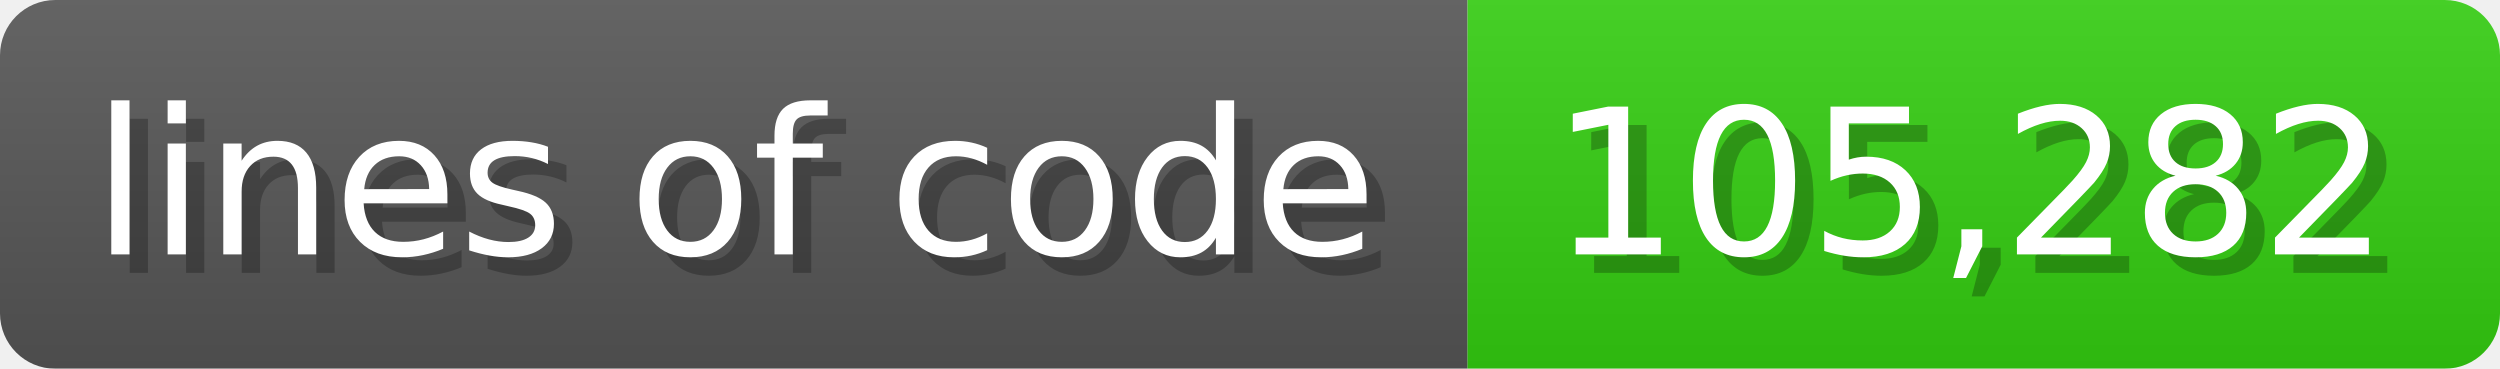
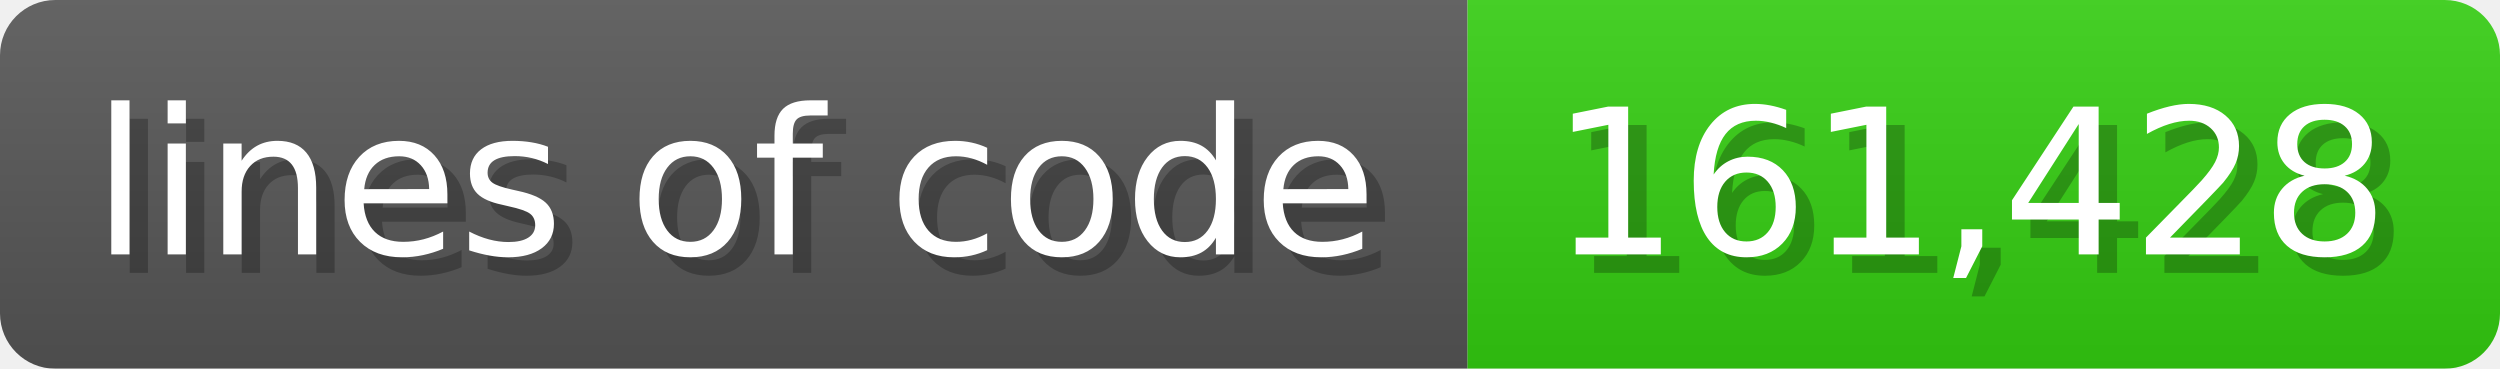
<svg xmlns="http://www.w3.org/2000/svg" width="135.6" height="20" viewBox="0 0 1356 200">
  <linearGradient id="a" x2="0" y2="100%">
    <stop offset="0" stop-opacity=".1" stop-color="#EEE" />
    <stop offset="1" stop-opacity=".1" />
  </linearGradient>
  <mask id="m">
    <rect width="1356" height="200" rx="30" fill="#FFF" />
  </mask>
  <g mask="url(#m)">
    <rect width="796" height="200" fill="#555" />
    <rect width="560" height="200" fill="#3C1" x="796" />
    <rect width="1356" height="200" fill="url(#a)" />
  </g>
  <g fill="#fff" text-anchor="start" font-family="Verdana,DejaVu Sans,sans-serif" font-size="110">
    <text x="60" y="148" textLength="696" fill="#000" opacity="0.25">lines of code</text>
    <text x="50" y="138" textLength="696">lines of code</text>
-     <text x="851" y="148" textLength="460" fill="#000" opacity="0.25">105,282</text>
-     <text x="841" y="138" textLength="460">105,282</text>
+     <text x="851" y="148" textLength="460" fill="#000" opacity="0.25">161,428</text>
+     <text x="841" y="138" textLength="460">161,428</text>
  </g>
</svg>
